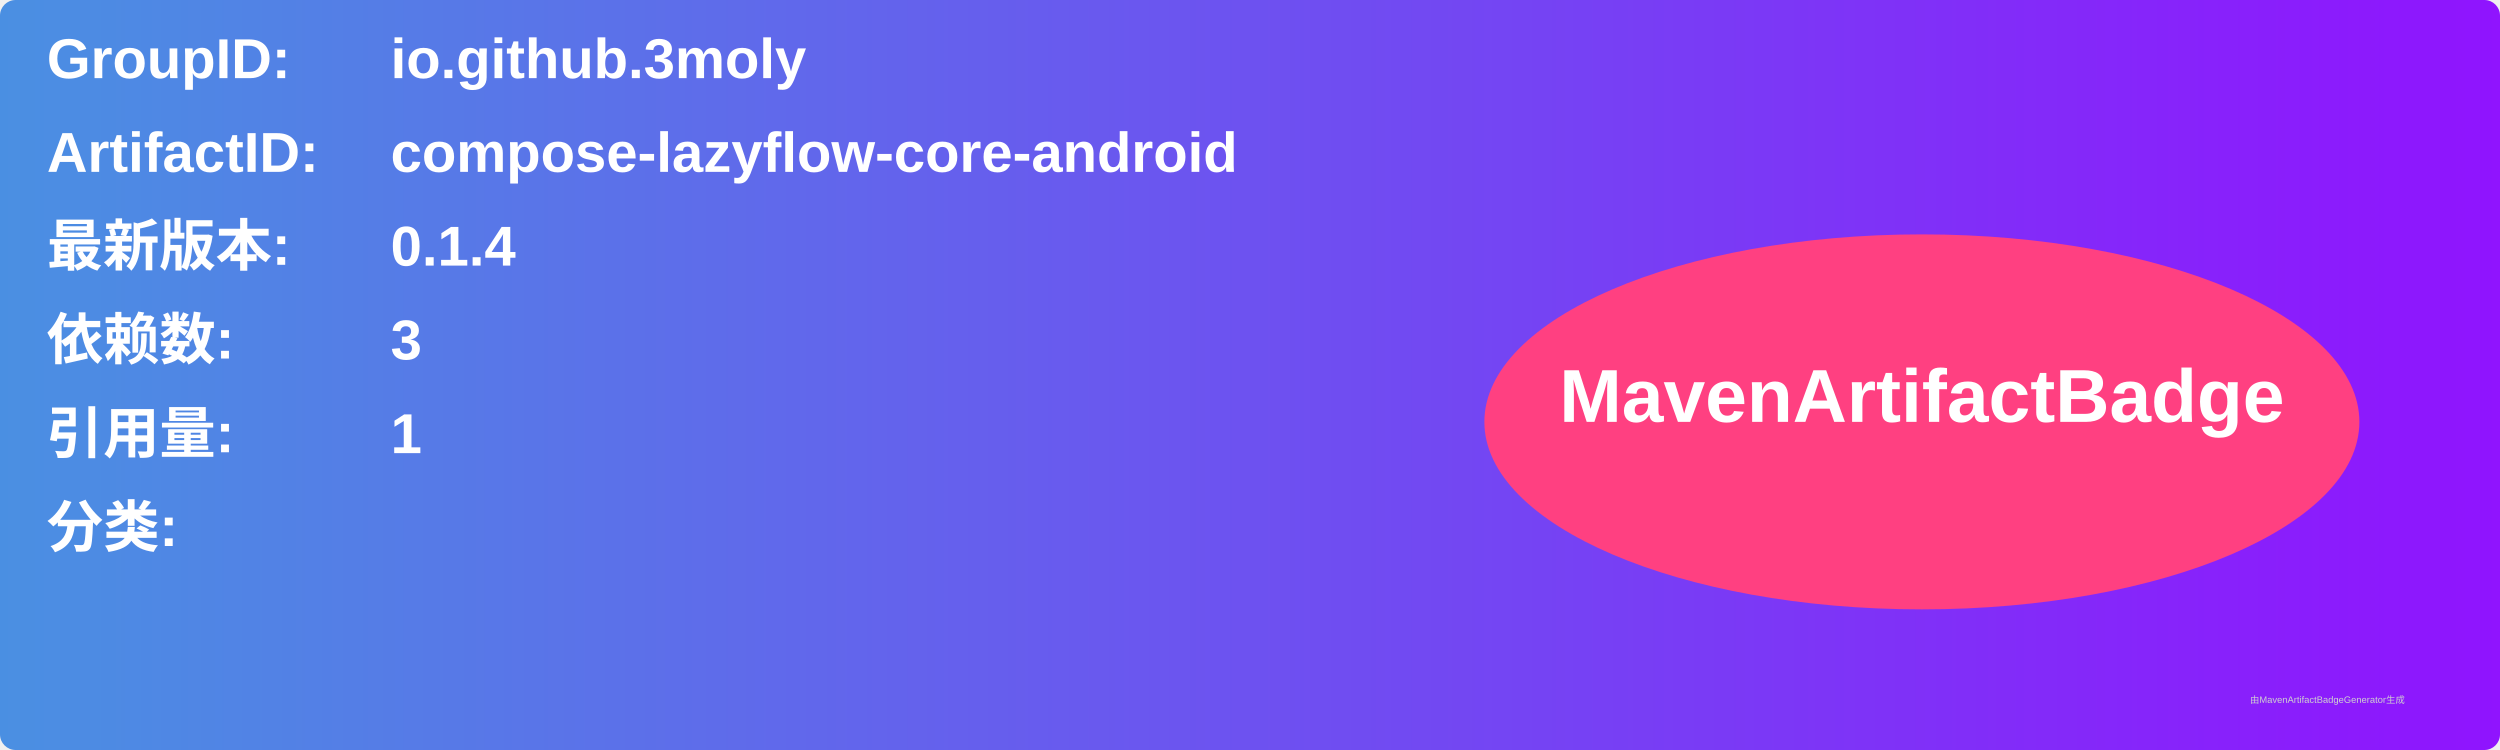
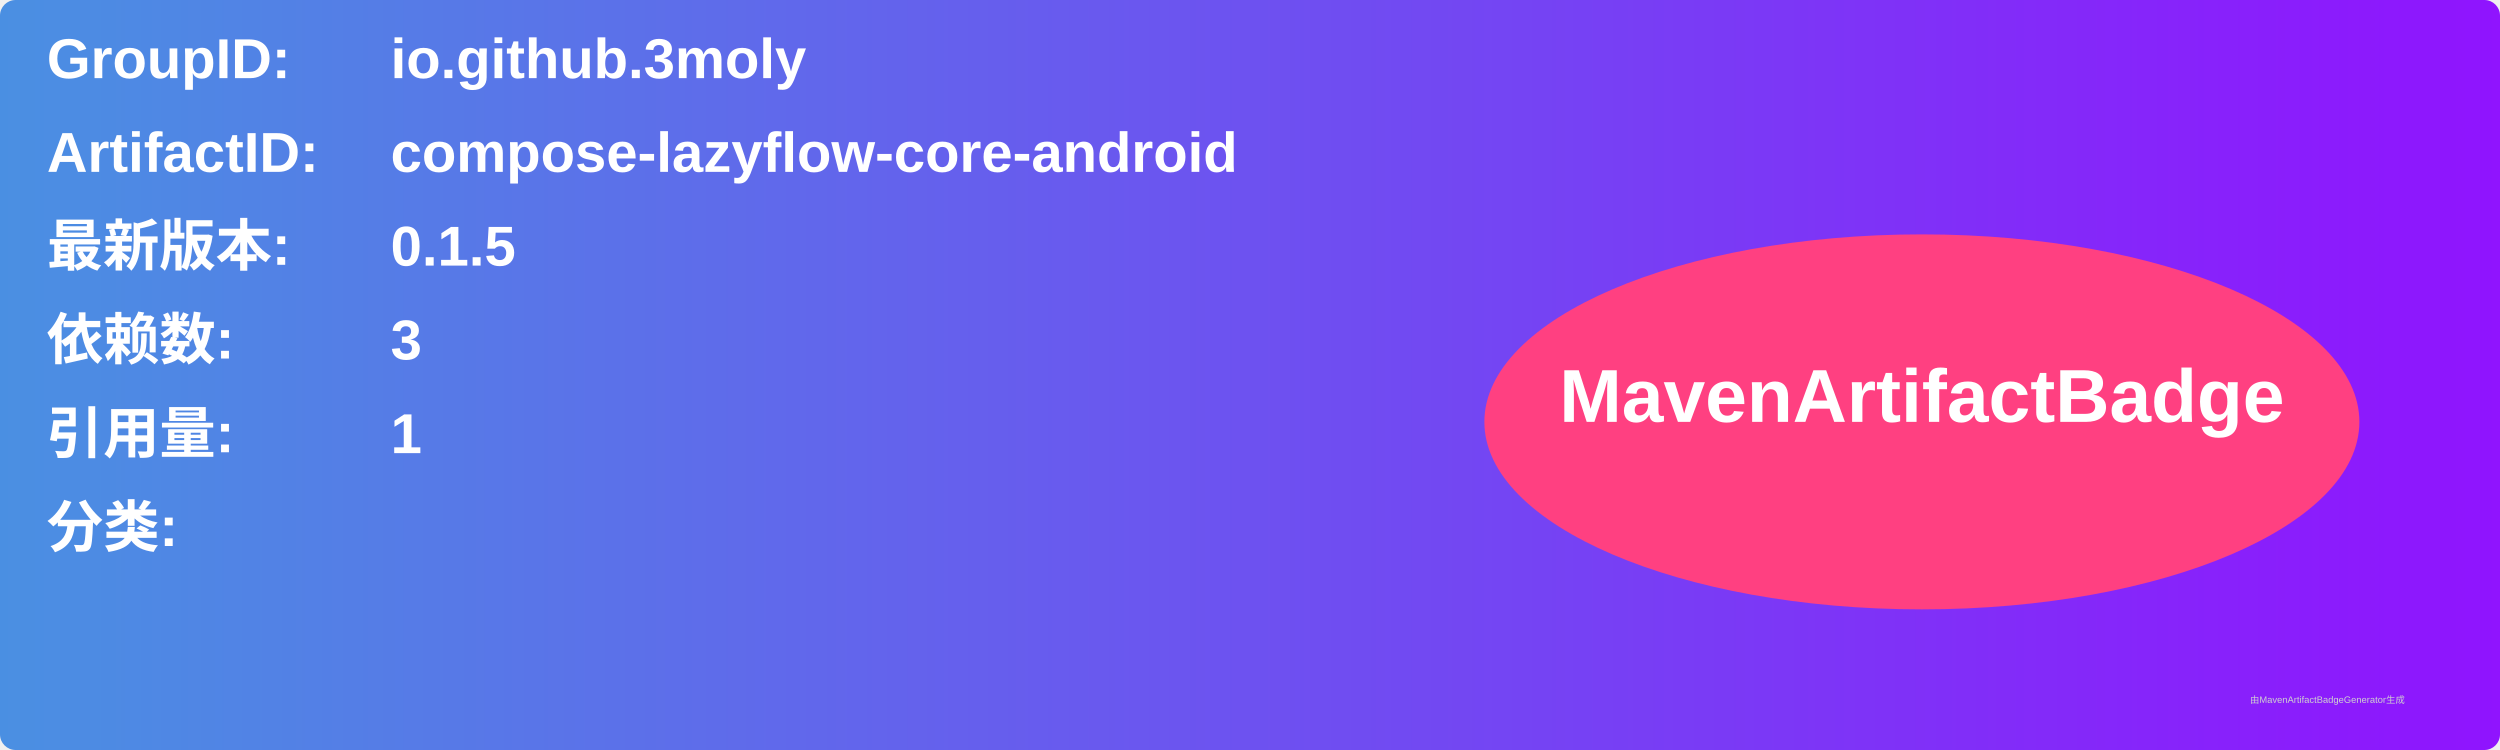
<svg xmlns="http://www.w3.org/2000/svg" width="800" height="240" viewBox="0 0 800 240">
  <linearGradient id="grad" x1="0%" y1="0%" x2="100%" y2="0%">
    <stop offset="0%" stop-color="#4a90e2" />
    <stop offset="100%" stop-color="#9013fe" />
  </linearGradient>
  <rect width="100%" height="100%" rx="5" ry="5" fill="url(#grad)" />
  <g transform="translate(15, 15)">
    <text x="0" y="10" font-family="Arial" font-size="18" fill="white" font-weight="bold" width="260">GroupID:</text>
    <text x="110" y="10" font-family="Arial" font-size="18" fill="white" font-weight="bold" width="460">io.github.3moly</text>
    <text x="0" y="40" font-family="Arial" font-size="18" fill="white" font-weight="bold" width="260">ArtifactID:</text>
    <text x="110" y="40" font-family="Arial" font-size="18" fill="white" font-weight="bold" width="460">compose-lazyflow-core-android</text>
    <text x="0" y="70" font-family="Arial" font-size="18" fill="white" font-weight="bold">最新版本:</text>
    <text x="110" y="70" font-family="Arial" font-size="18" fill="white" font-weight="bold">
-       <tspan font-weight="bold">0.1.4</tspan>
+       <tspan font-weight="bold">0.1.5</tspan>
    </text>
    <text x="0" y="100" font-family="Arial" font-size="18" fill="white" font-weight="bold">依赖数: </text>
    <text x="110" y="100" font-family="Arial" font-size="18" fill="white">
      <tspan font-weight="bold">3</tspan>
    </text>
    <text x="0" y="130" font-family="Arial" font-size="18" fill="white" font-weight="bold">引用量: </text>
    <text x="110" y="130" font-family="Arial" font-size="18" fill="white">
      <tspan font-weight="bold">1</tspan>
    </text>
    <text x="0" y="160" font-family="Arial" font-size="18" fill="white" font-weight="bold">分类:</text>
    <text x="10" y="190" font-family="Arial" font-size="10" fill="white">
      <tspan font-weight="bold" />
    </text>
    <ellipse cx="600" cy="120" rx="140" ry="60" fill="#ff4081" />
    <text x="600" y="120" text-anchor="middle" font-family="Arial" font-size="24" fill="white" font-weight="bold">MavenArtifactBadge</text>
  </g>
  <text x="720" y="225" font-family="Arial" font-size="3" fill="#d0d0d0">由MavenArtifactBadgeGenerator生成</text>
</svg>
